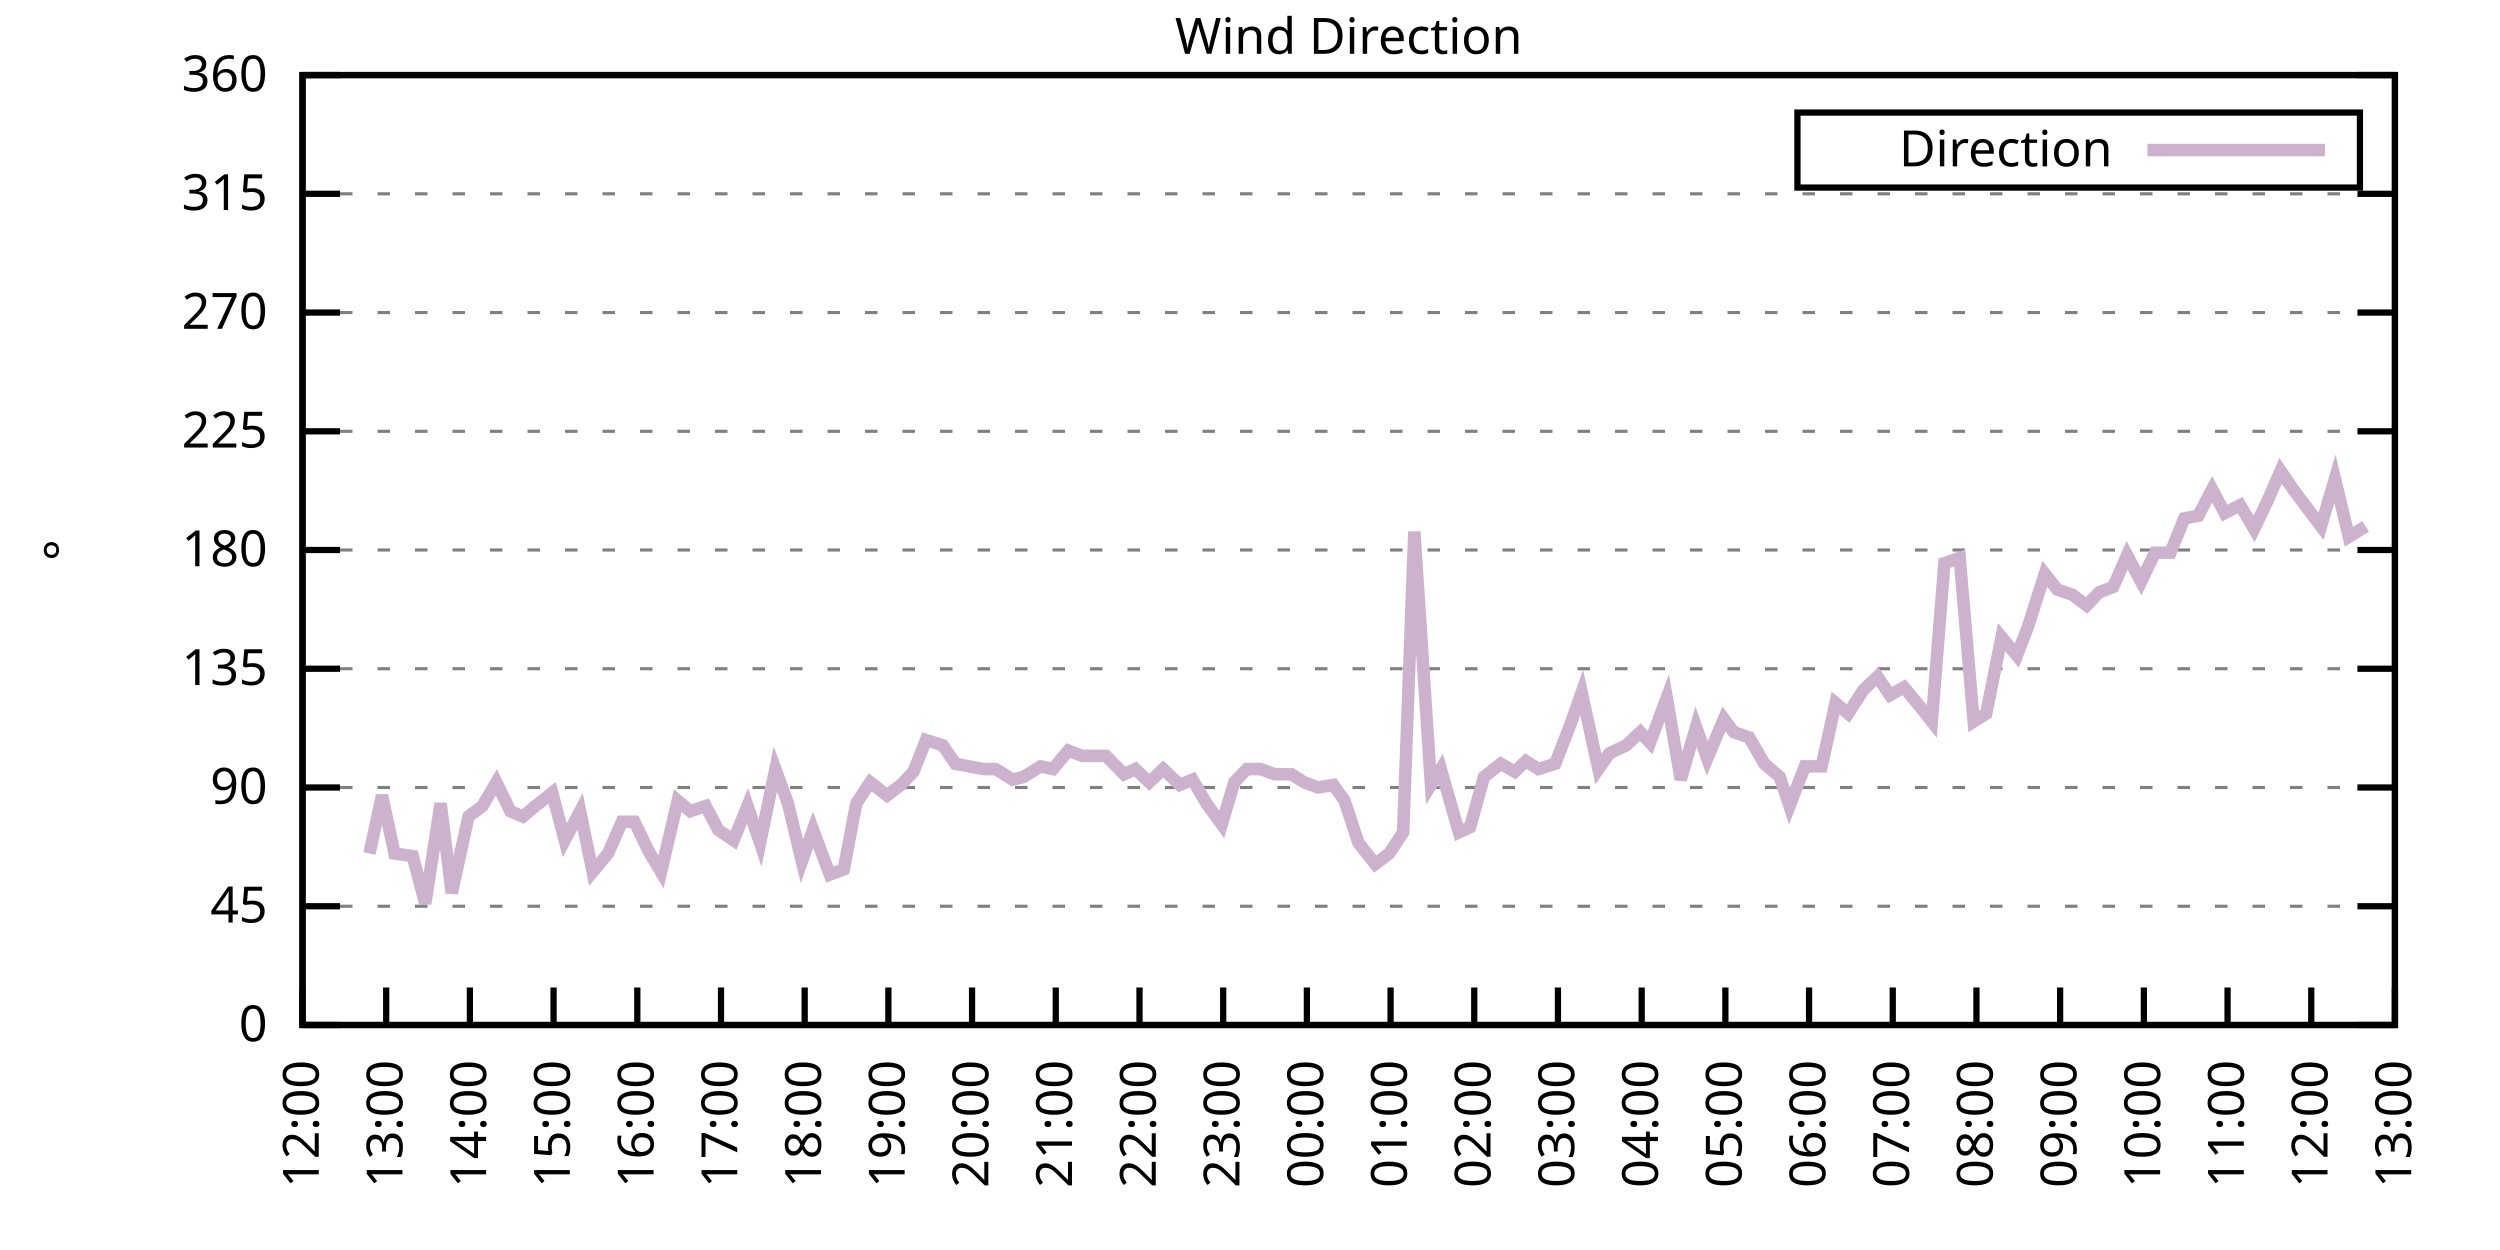
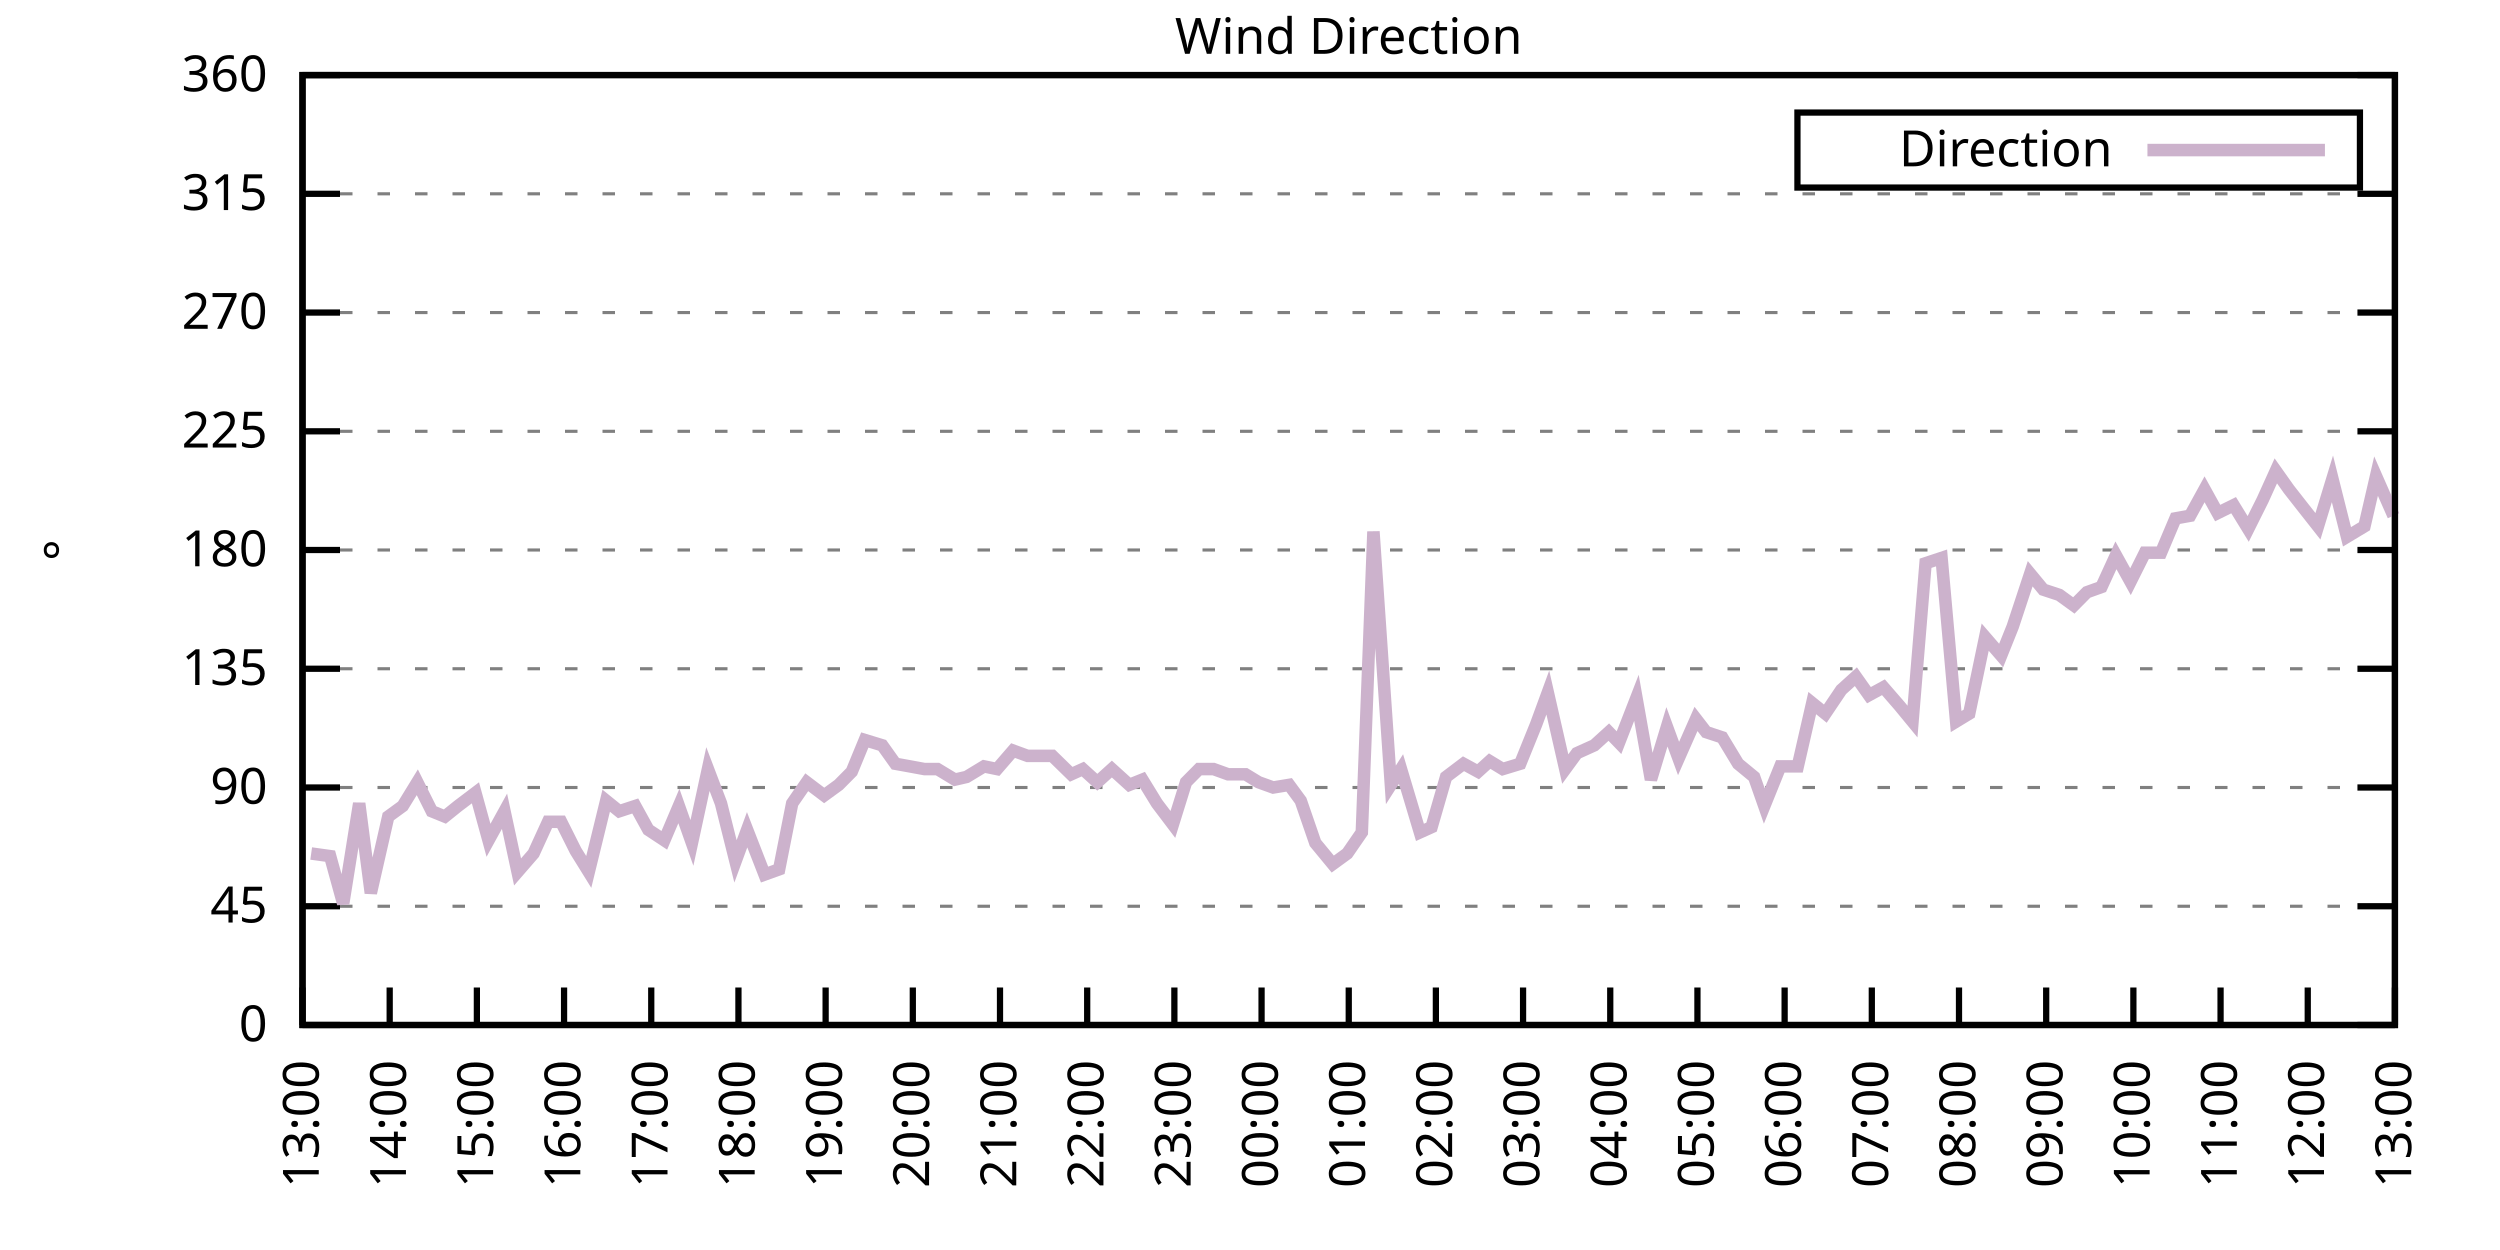
<svg xmlns="http://www.w3.org/2000/svg" xmlns:xlink="http://www.w3.org/1999/xlink" width="400" height="200" viewBox="0 0 400 200">
  <g id="gnuplot_canvas">
    <rect x="0" y="0" width="400" height="200" fill="none" />
    <defs>
      <circle id="gpDot" r="0.5" stroke-width="0.5" stroke="currentColor" />
      <path id="gpPt0" stroke-width="0.333" stroke="currentColor" d="M-1,0 h2 M0,-1 v2" />
      <path id="gpPt1" stroke-width="0.333" stroke="currentColor" d="M-1,-1 L1,1 M1,-1 L-1,1" />
      <path id="gpPt2" stroke-width="0.333" stroke="currentColor" d="M-1,0 L1,0 M0,-1 L0,1 M-1,-1 L1,1 M-1,1 L1,-1" />
      <rect id="gpPt3" stroke-width="0.333" stroke="currentColor" x="-1" y="-1" width="2" height="2" />
      <rect id="gpPt4" stroke-width="0.333" stroke="currentColor" fill="currentColor" x="-1" y="-1" width="2" height="2" />
      <circle id="gpPt5" stroke-width="0.333" stroke="currentColor" cx="0" cy="0" r="1" />
      <use xlink:href="#gpPt5" id="gpPt6" fill="currentColor" stroke="none" />
      <path id="gpPt7" stroke-width="0.333" stroke="currentColor" d="M0,-1.33 L-1.33,0.67 L1.33,0.67 z" />
      <use xlink:href="#gpPt7" id="gpPt8" fill="currentColor" stroke="none" />
      <use xlink:href="#gpPt7" id="gpPt9" stroke="currentColor" transform="rotate(180)" />
      <use xlink:href="#gpPt9" id="gpPt10" fill="currentColor" stroke="none" />
      <use xlink:href="#gpPt3" id="gpPt11" stroke="currentColor" transform="rotate(45)" />
      <use xlink:href="#gpPt11" id="gpPt12" fill="currentColor" stroke="none" />
      <path id="gpPt13" stroke-width="0.333" stroke="currentColor" d="M0,1.330 L1.265,0.411 L0.782,-1.067 L-0.782,-1.076 L-1.265,0.411 z" />
      <use xlink:href="#gpPt13" id="gpPt14" fill="currentColor" stroke="none" />
      <filter id="textbox" filterUnits="objectBoundingBox" x="0" y="0" height="1" width="1">
        <feFlood flood-color="white" flood-opacity="1" result="bgnd" />
        <feComposite in="SourceGraphic" in2="bgnd" operator="atop" />
      </filter>
      <filter id="greybox" filterUnits="objectBoundingBox" x="0" y="0" height="1" width="1">
        <feFlood flood-color="lightgrey" flood-opacity="1" result="grey" />
        <feComposite in="SourceGraphic" in2="grey" operator="atop" />
      </filter>
    </defs>
    <g fill="none" color="white" stroke="currentColor" stroke-width="1.00" stroke-linecap="butt" stroke-linejoin="miter">
</g>
    <g fill="none" color="black" stroke="currentColor" stroke-width="1.00" stroke-linecap="butt" stroke-linejoin="miter">
      <g stroke="none" shape-rendering="crispEdges">
        <polygon fill="rgb(255, 255, 255)" points="48.40,164.00 383.18,164.00 383.18,12.02 48.40,12.02 " />
      </g>
    </g>
    <g fill="none" color="black" stroke="currentColor" stroke-width="1.00" stroke-linecap="butt" stroke-linejoin="miter">
</g>
    <g fill="none" color="black" stroke="black" stroke-width="0.50" stroke-linecap="butt" stroke-linejoin="miter">
</g>
    <g fill="none" color="gray" stroke="currentColor" stroke-width="0.50" stroke-linecap="butt" stroke-linejoin="miter">
      <path stroke="gray" stroke-dasharray="2,4" class="gridline" d="M48.40,164.00 L383.19,164.00  " />
    </g>
    <g fill="none" color="gray" stroke="gray" stroke-width="1.00" stroke-linecap="butt" stroke-linejoin="miter">
</g>
    <g fill="none" color="black" stroke="currentColor" stroke-width="1.00" stroke-linecap="butt" stroke-linejoin="miter">
      <path stroke="black" d="M48.40,164.00 L54.40,164.00 M383.19,164.00 L377.19,164.00  " />
      <g transform="translate(42.80,166.60)" stroke="none" fill="black" font-family="Sans" font-size="8.00" text-anchor="end">
        <text>
          <tspan font-family="Sans"> 0</tspan>
        </text>
      </g>
    </g>
    <g fill="none" color="black" stroke="currentColor" stroke-width="1.00" stroke-linecap="butt" stroke-linejoin="miter">
</g>
    <g fill="none" color="black" stroke="black" stroke-width="0.50" stroke-linecap="butt" stroke-linejoin="miter">
</g>
    <g fill="none" color="gray" stroke="currentColor" stroke-width="0.50" stroke-linecap="butt" stroke-linejoin="miter">
      <path stroke="gray" stroke-dasharray="2,4" class="gridline" d="M48.40,145.00 L383.19,145.00  " />
    </g>
    <g fill="none" color="gray" stroke="gray" stroke-width="1.00" stroke-linecap="butt" stroke-linejoin="miter">
</g>
    <g fill="none" color="black" stroke="currentColor" stroke-width="1.00" stroke-linecap="butt" stroke-linejoin="miter">
      <path stroke="black" d="M48.40,145.00 L54.40,145.00 M383.19,145.00 L377.19,145.00  " />
      <g transform="translate(42.80,147.60)" stroke="none" fill="black" font-family="Sans" font-size="8.00" text-anchor="end">
        <text>
          <tspan font-family="Sans"> 45</tspan>
        </text>
      </g>
    </g>
    <g fill="none" color="black" stroke="currentColor" stroke-width="1.00" stroke-linecap="butt" stroke-linejoin="miter">
</g>
    <g fill="none" color="black" stroke="black" stroke-width="0.50" stroke-linecap="butt" stroke-linejoin="miter">
</g>
    <g fill="none" color="gray" stroke="currentColor" stroke-width="0.50" stroke-linecap="butt" stroke-linejoin="miter">
      <path stroke="gray" stroke-dasharray="2,4" class="gridline" d="M48.40,126.00 L383.19,126.00  " />
    </g>
    <g fill="none" color="gray" stroke="gray" stroke-width="1.00" stroke-linecap="butt" stroke-linejoin="miter">
</g>
    <g fill="none" color="black" stroke="currentColor" stroke-width="1.00" stroke-linecap="butt" stroke-linejoin="miter">
      <path stroke="black" d="M48.40,126.00 L54.40,126.00 M383.19,126.00 L377.19,126.00  " />
      <g transform="translate(42.80,128.60)" stroke="none" fill="black" font-family="Sans" font-size="8.00" text-anchor="end">
        <text>
          <tspan font-family="Sans"> 90</tspan>
        </text>
      </g>
    </g>
    <g fill="none" color="black" stroke="currentColor" stroke-width="1.00" stroke-linecap="butt" stroke-linejoin="miter">
</g>
    <g fill="none" color="black" stroke="black" stroke-width="0.50" stroke-linecap="butt" stroke-linejoin="miter">
</g>
    <g fill="none" color="gray" stroke="currentColor" stroke-width="0.50" stroke-linecap="butt" stroke-linejoin="miter">
      <path stroke="gray" stroke-dasharray="2,4" class="gridline" d="M48.40,107.00 L383.19,107.00  " />
    </g>
    <g fill="none" color="gray" stroke="gray" stroke-width="1.00" stroke-linecap="butt" stroke-linejoin="miter">
</g>
    <g fill="none" color="black" stroke="currentColor" stroke-width="1.00" stroke-linecap="butt" stroke-linejoin="miter">
      <path stroke="black" d="M48.40,107.00 L54.40,107.00 M383.19,107.00 L377.19,107.00  " />
      <g transform="translate(42.80,109.60)" stroke="none" fill="black" font-family="Sans" font-size="8.00" text-anchor="end">
        <text>
          <tspan font-family="Sans"> 135</tspan>
        </text>
      </g>
    </g>
    <g fill="none" color="black" stroke="currentColor" stroke-width="1.00" stroke-linecap="butt" stroke-linejoin="miter">
</g>
    <g fill="none" color="black" stroke="black" stroke-width="0.50" stroke-linecap="butt" stroke-linejoin="miter">
</g>
    <g fill="none" color="gray" stroke="currentColor" stroke-width="0.50" stroke-linecap="butt" stroke-linejoin="miter">
      <path stroke="gray" stroke-dasharray="2,4" class="gridline" d="M48.40,88.00 L383.19,88.00  " />
    </g>
    <g fill="none" color="gray" stroke="gray" stroke-width="1.00" stroke-linecap="butt" stroke-linejoin="miter">
</g>
    <g fill="none" color="black" stroke="currentColor" stroke-width="1.00" stroke-linecap="butt" stroke-linejoin="miter">
      <path stroke="black" d="M48.40,88.00 L54.40,88.00 M383.19,88.00 L377.19,88.00  " />
      <g transform="translate(42.80,90.60)" stroke="none" fill="black" font-family="Sans" font-size="8.00" text-anchor="end">
        <text>
          <tspan font-family="Sans"> 180</tspan>
        </text>
      </g>
    </g>
    <g fill="none" color="black" stroke="currentColor" stroke-width="1.00" stroke-linecap="butt" stroke-linejoin="miter">
</g>
    <g fill="none" color="black" stroke="black" stroke-width="0.50" stroke-linecap="butt" stroke-linejoin="miter">
</g>
    <g fill="none" color="gray" stroke="currentColor" stroke-width="0.50" stroke-linecap="butt" stroke-linejoin="miter">
      <path stroke="gray" stroke-dasharray="2,4" class="gridline" d="M48.40,69.01 L383.19,69.01  " />
    </g>
    <g fill="none" color="gray" stroke="gray" stroke-width="1.00" stroke-linecap="butt" stroke-linejoin="miter">
</g>
    <g fill="none" color="black" stroke="currentColor" stroke-width="1.00" stroke-linecap="butt" stroke-linejoin="miter">
      <path stroke="black" d="M48.40,69.01 L54.40,69.01 M383.19,69.01 L377.19,69.01  " />
      <g transform="translate(42.80,71.61)" stroke="none" fill="black" font-family="Sans" font-size="8.00" text-anchor="end">
        <text>
          <tspan font-family="Sans"> 225</tspan>
        </text>
      </g>
    </g>
    <g fill="none" color="black" stroke="currentColor" stroke-width="1.00" stroke-linecap="butt" stroke-linejoin="miter">
</g>
    <g fill="none" color="black" stroke="black" stroke-width="0.50" stroke-linecap="butt" stroke-linejoin="miter">
</g>
    <g fill="none" color="gray" stroke="currentColor" stroke-width="0.50" stroke-linecap="butt" stroke-linejoin="miter">
      <path stroke="gray" stroke-dasharray="2,4" class="gridline" d="M48.40,50.01 L383.19,50.01  " />
    </g>
    <g fill="none" color="gray" stroke="gray" stroke-width="1.00" stroke-linecap="butt" stroke-linejoin="miter">
</g>
    <g fill="none" color="black" stroke="currentColor" stroke-width="1.00" stroke-linecap="butt" stroke-linejoin="miter">
      <path stroke="black" d="M48.40,50.01 L54.40,50.01 M383.19,50.01 L377.19,50.01  " />
      <g transform="translate(42.80,52.61)" stroke="none" fill="black" font-family="Sans" font-size="8.00" text-anchor="end">
        <text>
          <tspan font-family="Sans"> 270</tspan>
        </text>
      </g>
    </g>
    <g fill="none" color="black" stroke="currentColor" stroke-width="1.00" stroke-linecap="butt" stroke-linejoin="miter">
</g>
    <g fill="none" color="black" stroke="black" stroke-width="0.50" stroke-linecap="butt" stroke-linejoin="miter">
</g>
    <g fill="none" color="gray" stroke="currentColor" stroke-width="0.50" stroke-linecap="butt" stroke-linejoin="miter">
      <path stroke="gray" stroke-dasharray="2,4" class="gridline" d="M48.40,31.01 L383.19,31.01  " />
    </g>
    <g fill="none" color="gray" stroke="gray" stroke-width="1.00" stroke-linecap="butt" stroke-linejoin="miter">
</g>
    <g fill="none" color="black" stroke="currentColor" stroke-width="1.00" stroke-linecap="butt" stroke-linejoin="miter">
      <path stroke="black" d="M48.40,31.01 L54.40,31.01 M383.19,31.01 L377.19,31.01  " />
      <g transform="translate(42.80,33.61)" stroke="none" fill="black" font-family="Sans" font-size="8.00" text-anchor="end">
        <text>
          <tspan font-family="Sans"> 315</tspan>
        </text>
      </g>
    </g>
    <g fill="none" color="black" stroke="currentColor" stroke-width="1.00" stroke-linecap="butt" stroke-linejoin="miter">
</g>
    <g fill="none" color="black" stroke="black" stroke-width="0.50" stroke-linecap="butt" stroke-linejoin="miter">
</g>
    <g fill="none" color="gray" stroke="currentColor" stroke-width="0.50" stroke-linecap="butt" stroke-linejoin="miter">
      <path stroke="gray" stroke-dasharray="2,4" class="gridline" d="M48.40,12.01 L383.19,12.01  " />
    </g>
    <g fill="none" color="gray" stroke="gray" stroke-width="1.00" stroke-linecap="butt" stroke-linejoin="miter">
</g>
    <g fill="none" color="black" stroke="currentColor" stroke-width="1.00" stroke-linecap="butt" stroke-linejoin="miter">
      <path stroke="black" d="M48.40,12.01 L54.40,12.01 M383.19,12.01 L377.19,12.01  " />
      <g transform="translate(42.80,14.61)" stroke="none" fill="black" font-family="Sans" font-size="8.00" text-anchor="end">
        <text>
          <tspan font-family="Sans"> 360</tspan>
        </text>
      </g>
    </g>
    <g fill="none" color="black" stroke="currentColor" stroke-width="1.00" stroke-linecap="butt" stroke-linejoin="miter">
      <path stroke="black" d="M48.40,164.00 L48.40,158.00  " />
      <g transform="translate(51.00,169.60) rotate(270.00)" stroke="none" fill="black" font-family="Sans" font-size="8.00" text-anchor="end">
        <text>
-           <tspan font-family="Sans">12:00</tspan>
-         </text>
-       </g>
-     </g>
-     <g fill="none" color="black" stroke="currentColor" stroke-width="1.00" stroke-linecap="butt" stroke-linejoin="miter">
-       <path stroke="black" d="M61.79,164.00 L61.79,158.00  " />
-       <g transform="translate(64.39,169.60) rotate(270.00)" stroke="none" fill="black" font-family="Sans" font-size="8.00" text-anchor="end">
-         <text>
          <tspan font-family="Sans">13:00</tspan>
        </text>
      </g>
    </g>
    <g fill="none" color="black" stroke="currentColor" stroke-width="1.00" stroke-linecap="butt" stroke-linejoin="miter">
-       <path stroke="black" d="M75.18,164.00 L75.18,158.00  " />
-       <g transform="translate(77.78,169.60) rotate(270.00)" stroke="none" fill="black" font-family="Sans" font-size="8.00" text-anchor="end">
+       <path stroke="black" d="M62.35,164.00 L62.35,158.00  " />
+       <g transform="translate(64.95,169.60) rotate(270.00)" stroke="none" fill="black" font-family="Sans" font-size="8.00" text-anchor="end">
        <text>
          <tspan font-family="Sans">14:00</tspan>
        </text>
      </g>
    </g>
    <g fill="none" color="black" stroke="currentColor" stroke-width="1.00" stroke-linecap="butt" stroke-linejoin="miter">
-       <path stroke="black" d="M88.57,164.00 L88.57,158.00  " />
-       <g transform="translate(91.17,169.60) rotate(270.00)" stroke="none" fill="black" font-family="Sans" font-size="8.00" text-anchor="end">
+       <path stroke="black" d="M76.30,164.00 L76.30,158.00  " />
+       <g transform="translate(78.90,169.60) rotate(270.00)" stroke="none" fill="black" font-family="Sans" font-size="8.00" text-anchor="end">
        <text>
          <tspan font-family="Sans">15:00</tspan>
        </text>
      </g>
    </g>
    <g fill="none" color="black" stroke="currentColor" stroke-width="1.00" stroke-linecap="butt" stroke-linejoin="miter">
-       <path stroke="black" d="M101.97,164.00 L101.97,158.00  " />
-       <g transform="translate(104.57,169.60) rotate(270.00)" stroke="none" fill="black" font-family="Sans" font-size="8.00" text-anchor="end">
+       <path stroke="black" d="M90.25,164.00 L90.25,158.00  " />
+       <g transform="translate(92.85,169.60) rotate(270.00)" stroke="none" fill="black" font-family="Sans" font-size="8.00" text-anchor="end">
        <text>
          <tspan font-family="Sans">16:00</tspan>
        </text>
      </g>
    </g>
    <g fill="none" color="black" stroke="currentColor" stroke-width="1.00" stroke-linecap="butt" stroke-linejoin="miter">
-       <path stroke="black" d="M115.36,164.00 L115.36,158.00  " />
-       <g transform="translate(117.96,169.60) rotate(270.00)" stroke="none" fill="black" font-family="Sans" font-size="8.00" text-anchor="end">
+       <path stroke="black" d="M104.20,164.00 L104.20,158.00  " />
+       <g transform="translate(106.80,169.60) rotate(270.00)" stroke="none" fill="black" font-family="Sans" font-size="8.00" text-anchor="end">
        <text>
          <tspan font-family="Sans">17:00</tspan>
        </text>
      </g>
    </g>
    <g fill="none" color="black" stroke="currentColor" stroke-width="1.00" stroke-linecap="butt" stroke-linejoin="miter">
-       <path stroke="black" d="M128.75,164.00 L128.75,158.00  " />
-       <g transform="translate(131.35,169.60) rotate(270.00)" stroke="none" fill="black" font-family="Sans" font-size="8.00" text-anchor="end">
+       <path stroke="black" d="M118.15,164.00 L118.15,158.00  " />
+       <g transform="translate(120.75,169.60) rotate(270.00)" stroke="none" fill="black" font-family="Sans" font-size="8.00" text-anchor="end">
        <text>
          <tspan font-family="Sans">18:00</tspan>
        </text>
      </g>
    </g>
    <g fill="none" color="black" stroke="currentColor" stroke-width="1.00" stroke-linecap="butt" stroke-linejoin="miter">
-       <path stroke="black" d="M142.14,164.00 L142.14,158.00  " />
-       <g transform="translate(144.74,169.60) rotate(270.00)" stroke="none" fill="black" font-family="Sans" font-size="8.00" text-anchor="end">
+       <path stroke="black" d="M132.10,164.00 L132.10,158.00  " />
+       <g transform="translate(134.70,169.60) rotate(270.00)" stroke="none" fill="black" font-family="Sans" font-size="8.00" text-anchor="end">
        <text>
          <tspan font-family="Sans">19:00</tspan>
        </text>
      </g>
    </g>
    <g fill="none" color="black" stroke="currentColor" stroke-width="1.00" stroke-linecap="butt" stroke-linejoin="miter">
-       <path stroke="black" d="M155.53,164.00 L155.53,158.00  " />
-       <g transform="translate(158.13,169.60) rotate(270.00)" stroke="none" fill="black" font-family="Sans" font-size="8.00" text-anchor="end">
+       <path stroke="black" d="M146.05,164.00 L146.05,158.00  " />
+       <g transform="translate(148.65,169.60) rotate(270.00)" stroke="none" fill="black" font-family="Sans" font-size="8.00" text-anchor="end">
        <text>
          <tspan font-family="Sans">20:00</tspan>
        </text>
      </g>
    </g>
    <g fill="none" color="black" stroke="currentColor" stroke-width="1.00" stroke-linecap="butt" stroke-linejoin="miter">
-       <path stroke="black" d="M168.92,164.00 L168.92,158.00  " />
-       <g transform="translate(171.52,169.60) rotate(270.00)" stroke="none" fill="black" font-family="Sans" font-size="8.00" text-anchor="end">
+       <path stroke="black" d="M160.00,164.00 L160.00,158.00  " />
+       <g transform="translate(162.60,169.60) rotate(270.00)" stroke="none" fill="black" font-family="Sans" font-size="8.00" text-anchor="end">
        <text>
          <tspan font-family="Sans">21:00</tspan>
        </text>
      </g>
    </g>
    <g fill="none" color="black" stroke="currentColor" stroke-width="1.00" stroke-linecap="butt" stroke-linejoin="miter">
-       <path stroke="black" d="M182.32,164.00 L182.32,158.00  " />
-       <g transform="translate(184.92,169.60) rotate(270.00)" stroke="none" fill="black" font-family="Sans" font-size="8.00" text-anchor="end">
+       <path stroke="black" d="M173.95,164.00 L173.95,158.00  " />
+       <g transform="translate(176.55,169.60) rotate(270.00)" stroke="none" fill="black" font-family="Sans" font-size="8.00" text-anchor="end">
        <text>
          <tspan font-family="Sans">22:00</tspan>
        </text>
      </g>
    </g>
    <g fill="none" color="black" stroke="currentColor" stroke-width="1.00" stroke-linecap="butt" stroke-linejoin="miter">
-       <path stroke="black" d="M195.71,164.00 L195.71,158.00  " />
-       <g transform="translate(198.31,169.60) rotate(270.00)" stroke="none" fill="black" font-family="Sans" font-size="8.00" text-anchor="end">
+       <path stroke="black" d="M187.90,164.00 L187.90,158.00  " />
+       <g transform="translate(190.50,169.60) rotate(270.00)" stroke="none" fill="black" font-family="Sans" font-size="8.00" text-anchor="end">
        <text>
          <tspan font-family="Sans">23:00</tspan>
        </text>
      </g>
    </g>
    <g fill="none" color="black" stroke="currentColor" stroke-width="1.00" stroke-linecap="butt" stroke-linejoin="miter">
-       <path stroke="black" d="M209.10,164.00 L209.10,158.00  " />
-       <g transform="translate(211.70,169.60) rotate(270.00)" stroke="none" fill="black" font-family="Sans" font-size="8.00" text-anchor="end">
+       <path stroke="black" d="M201.85,164.00 L201.85,158.00  " />
+       <g transform="translate(204.45,169.60) rotate(270.00)" stroke="none" fill="black" font-family="Sans" font-size="8.00" text-anchor="end">
        <text>
          <tspan font-family="Sans">00:00</tspan>
        </text>
      </g>
    </g>
    <g fill="none" color="black" stroke="currentColor" stroke-width="1.00" stroke-linecap="butt" stroke-linejoin="miter">
-       <path stroke="black" d="M222.49,164.00 L222.49,158.00  " />
-       <g transform="translate(225.09,169.60) rotate(270.00)" stroke="none" fill="black" font-family="Sans" font-size="8.00" text-anchor="end">
+       <path stroke="black" d="M215.80,164.00 L215.80,158.00  " />
+       <g transform="translate(218.40,169.60) rotate(270.00)" stroke="none" fill="black" font-family="Sans" font-size="8.00" text-anchor="end">
        <text>
          <tspan font-family="Sans">01:00</tspan>
        </text>
      </g>
    </g>
    <g fill="none" color="black" stroke="currentColor" stroke-width="1.00" stroke-linecap="butt" stroke-linejoin="miter">
-       <path stroke="black" d="M235.88,164.00 L235.88,158.00  " />
-       <g transform="translate(238.48,169.60) rotate(270.00)" stroke="none" fill="black" font-family="Sans" font-size="8.00" text-anchor="end">
+       <path stroke="black" d="M229.74,164.00 L229.74,158.00  " />
+       <g transform="translate(232.34,169.60) rotate(270.00)" stroke="none" fill="black" font-family="Sans" font-size="8.00" text-anchor="end">
        <text>
          <tspan font-family="Sans">02:00</tspan>
        </text>
      </g>
    </g>
    <g fill="none" color="black" stroke="currentColor" stroke-width="1.00" stroke-linecap="butt" stroke-linejoin="miter">
-       <path stroke="black" d="M249.27,164.00 L249.27,158.00  " />
-       <g transform="translate(251.87,169.60) rotate(270.00)" stroke="none" fill="black" font-family="Sans" font-size="8.00" text-anchor="end">
+       <path stroke="black" d="M243.69,164.00 L243.69,158.00  " />
+       <g transform="translate(246.29,169.60) rotate(270.00)" stroke="none" fill="black" font-family="Sans" font-size="8.00" text-anchor="end">
        <text>
          <tspan font-family="Sans">03:00</tspan>
        </text>
      </g>
    </g>
    <g fill="none" color="black" stroke="currentColor" stroke-width="1.00" stroke-linecap="butt" stroke-linejoin="miter">
-       <path stroke="black" d="M262.67,164.00 L262.67,158.00  " />
-       <g transform="translate(265.27,169.60) rotate(270.00)" stroke="none" fill="black" font-family="Sans" font-size="8.00" text-anchor="end">
+       <path stroke="black" d="M257.64,164.00 L257.64,158.00  " />
+       <g transform="translate(260.24,169.60) rotate(270.00)" stroke="none" fill="black" font-family="Sans" font-size="8.00" text-anchor="end">
        <text>
          <tspan font-family="Sans">04:00</tspan>
        </text>
      </g>
    </g>
    <g fill="none" color="black" stroke="currentColor" stroke-width="1.00" stroke-linecap="butt" stroke-linejoin="miter">
-       <path stroke="black" d="M276.06,164.00 L276.06,158.00  " />
-       <g transform="translate(278.66,169.60) rotate(270.00)" stroke="none" fill="black" font-family="Sans" font-size="8.00" text-anchor="end">
+       <path stroke="black" d="M271.59,164.00 L271.59,158.00  " />
+       <g transform="translate(274.19,169.60) rotate(270.00)" stroke="none" fill="black" font-family="Sans" font-size="8.00" text-anchor="end">
        <text>
          <tspan font-family="Sans">05:00</tspan>
        </text>
      </g>
    </g>
    <g fill="none" color="black" stroke="currentColor" stroke-width="1.00" stroke-linecap="butt" stroke-linejoin="miter">
-       <path stroke="black" d="M289.45,164.00 L289.45,158.00  " />
-       <g transform="translate(292.05,169.60) rotate(270.00)" stroke="none" fill="black" font-family="Sans" font-size="8.00" text-anchor="end">
+       <path stroke="black" d="M285.54,164.00 L285.54,158.00  " />
+       <g transform="translate(288.14,169.60) rotate(270.00)" stroke="none" fill="black" font-family="Sans" font-size="8.00" text-anchor="end">
        <text>
          <tspan font-family="Sans">06:00</tspan>
        </text>
      </g>
    </g>
    <g fill="none" color="black" stroke="currentColor" stroke-width="1.00" stroke-linecap="butt" stroke-linejoin="miter">
-       <path stroke="black" d="M302.84,164.00 L302.84,158.00  " />
-       <g transform="translate(305.44,169.60) rotate(270.00)" stroke="none" fill="black" font-family="Sans" font-size="8.00" text-anchor="end">
+       <path stroke="black" d="M299.49,164.00 L299.49,158.00  " />
+       <g transform="translate(302.09,169.60) rotate(270.00)" stroke="none" fill="black" font-family="Sans" font-size="8.00" text-anchor="end">
        <text>
          <tspan font-family="Sans">07:00</tspan>
        </text>
      </g>
    </g>
    <g fill="none" color="black" stroke="currentColor" stroke-width="1.00" stroke-linecap="butt" stroke-linejoin="miter">
-       <path stroke="black" d="M316.23,164.00 L316.23,158.00  " />
-       <g transform="translate(318.83,169.60) rotate(270.00)" stroke="none" fill="black" font-family="Sans" font-size="8.00" text-anchor="end">
+       <path stroke="black" d="M313.44,164.00 L313.44,158.00  " />
+       <g transform="translate(316.04,169.60) rotate(270.00)" stroke="none" fill="black" font-family="Sans" font-size="8.00" text-anchor="end">
        <text>
          <tspan font-family="Sans">08:00</tspan>
        </text>
      </g>
    </g>
    <g fill="none" color="black" stroke="currentColor" stroke-width="1.00" stroke-linecap="butt" stroke-linejoin="miter">
-       <path stroke="black" d="M329.62,164.00 L329.62,158.00  " />
-       <g transform="translate(332.22,169.60) rotate(270.00)" stroke="none" fill="black" font-family="Sans" font-size="8.00" text-anchor="end">
+       <path stroke="black" d="M327.39,164.00 L327.39,158.00  " />
+       <g transform="translate(329.99,169.60) rotate(270.00)" stroke="none" fill="black" font-family="Sans" font-size="8.00" text-anchor="end">
        <text>
          <tspan font-family="Sans">09:00</tspan>
        </text>
      </g>
    </g>
    <g fill="none" color="black" stroke="currentColor" stroke-width="1.00" stroke-linecap="butt" stroke-linejoin="miter">
-       <path stroke="black" d="M343.02,164.00 L343.02,158.00  " />
-       <g transform="translate(345.62,169.60) rotate(270.00)" stroke="none" fill="black" font-family="Sans" font-size="8.00" text-anchor="end">
+       <path stroke="black" d="M341.34,164.00 L341.34,158.00  " />
+       <g transform="translate(343.94,169.60) rotate(270.00)" stroke="none" fill="black" font-family="Sans" font-size="8.00" text-anchor="end">
        <text>
          <tspan font-family="Sans">10:00</tspan>
        </text>
      </g>
    </g>
    <g fill="none" color="black" stroke="currentColor" stroke-width="1.00" stroke-linecap="butt" stroke-linejoin="miter">
-       <path stroke="black" d="M356.41,164.00 L356.41,158.00  " />
-       <g transform="translate(359.01,169.60) rotate(270.00)" stroke="none" fill="black" font-family="Sans" font-size="8.00" text-anchor="end">
+       <path stroke="black" d="M355.29,164.00 L355.29,158.00  " />
+       <g transform="translate(357.89,169.60) rotate(270.00)" stroke="none" fill="black" font-family="Sans" font-size="8.00" text-anchor="end">
        <text>
          <tspan font-family="Sans">11:00</tspan>
        </text>
      </g>
    </g>
    <g fill="none" color="black" stroke="currentColor" stroke-width="1.00" stroke-linecap="butt" stroke-linejoin="miter">
-       <path stroke="black" d="M369.80,164.00 L369.80,158.00  " />
-       <g transform="translate(372.40,169.60) rotate(270.00)" stroke="none" fill="black" font-family="Sans" font-size="8.00" text-anchor="end">
+       <path stroke="black" d="M369.24,164.00 L369.24,158.00  " />
+       <g transform="translate(371.84,169.60) rotate(270.00)" stroke="none" fill="black" font-family="Sans" font-size="8.00" text-anchor="end">
        <text>
          <tspan font-family="Sans">12:00</tspan>
        </text>
      </g>
    </g>
    <g fill="none" color="black" stroke="currentColor" stroke-width="1.00" stroke-linecap="butt" stroke-linejoin="miter">
      <path stroke="black" d="M383.19,164.00 L383.19,158.00  " />
      <g transform="translate(385.79,169.60) rotate(270.00)" stroke="none" fill="black" font-family="Sans" font-size="8.00" text-anchor="end">
        <text>
          <tspan font-family="Sans">13:00</tspan>
        </text>
      </g>
    </g>
    <g fill="none" color="black" stroke="currentColor" stroke-width="1.00" stroke-linecap="butt" stroke-linejoin="miter">
</g>
    <g fill="none" color="black" stroke="currentColor" stroke-width="1.00" stroke-linecap="butt" stroke-linejoin="miter">
      <path stroke="black" d="M48.40,12.01 L48.40,164.00 L383.19,164.00 L383.19,12.01 L48.40,12.01 Z  " />
    </g>
    <g fill="none" color="black" stroke="currentColor" stroke-width="1.00" stroke-linecap="butt" stroke-linejoin="miter">
</g>
    <g fill="none" color="black" stroke="currentColor" stroke-width="1.00" stroke-linecap="butt" stroke-linejoin="miter">
      <path stroke="black" d="M287.59,30.01 L287.59,18.01 L377.59,18.01 L377.59,30.01 L287.59,30.01 Z  " />
    </g>
    <g id="Wind_direction_plot_1">
      <g fill="none" color="white" stroke="black" stroke-width="2.00" stroke-linecap="butt" stroke-linejoin="miter">
</g>
      <g fill="none" color="black" stroke="currentColor" stroke-width="2.00" stroke-linecap="butt" stroke-linejoin="miter">
        <g transform="translate(337.99,26.61)" stroke="none" fill="black" font-family="Sans" font-size="8.00" text-anchor="end">
          <text>
            <tspan font-family="Sans">Direction</tspan>
          </text>
        </g>
      </g>
      <g fill="none" color="black" stroke="currentColor" stroke-width="2.00" stroke-linecap="butt" stroke-linejoin="miter">
-         <path stroke="rgb(204, 178, 204)" d="M343.59,24.01 L371.99,24.01 M59.11,136.56 L61.12,127.27 L63.13,136.56 L66.03,136.98 L68.04,144.58 L70.50,128.54   L72.28,142.89 L74.96,130.65 L77.19,128.96 L79.42,125.16 L81.66,129.80 L83.66,130.65 L85.67,128.96 L88.35,126.85   L90.36,134.45 L92.82,129.80 L94.82,139.51 L97.28,136.56 L99.51,131.49 L101.52,131.49 L103.75,136.14 L105.76,139.51   L108.44,128.11 L110.45,129.80 L112.90,128.96 L114.91,132.76 L117.37,134.45 L119.60,128.96 L121.61,134.87 L124.06,123.05   L126.07,128.54 L128.30,137.82 L130.09,132.76 L132.77,139.93 L135.00,139.09 L137.01,128.54 L139.24,125.16 L141.92,127.27   L144.15,125.58 L146.16,123.47 L148.17,118.40 L150.85,119.25 L152.85,122.20 L155.09,122.62 L157.32,123.05 L159.33,123.05   L162.01,124.74 L163.79,124.31 L166.47,122.62 L168.48,123.05 L170.93,120.09 L173.17,120.94 L175.17,120.94 L176.96,120.94   L179.86,123.89 L181.65,123.05 L183.88,125.16 L186.11,123.05 L188.79,125.58 L190.80,124.74 L193.03,128.54 L195.48,131.91   L197.49,125.16 L199.50,123.05 L201.73,123.05 L203.97,123.89 L206.64,123.89 L208.65,125.16 L210.88,126.00 L213.34,125.58   L215.13,128.11 L217.36,134.87 L220.04,138.25 L222.27,136.56 L224.50,133.18 L226.29,85.05 L228.96,125.58 L230.53,123.05   L233.43,133.18 L235.21,132.34 L237.44,124.31 L240.12,122.20 L242.36,123.47 L244.14,121.78 L246.15,123.05 L248.83,122.20   L251.28,115.87 L253.07,110.80 L255.75,123.05 L257.53,120.51 L260.21,119.25 L262.44,117.14 L264.00,118.83 L266.68,111.65   L268.92,124.74 L271.37,116.29 L273.16,121.36 L275.83,115.03 L277.40,117.14 L279.85,117.98 L282.31,122.20 L284.76,124.31   L286.32,128.96 L288.78,122.62 L291.46,122.62 L293.69,112.49 L295.70,114.18 L298.15,110.38 L300.39,108.27 L302.39,111.23   L304.63,109.96 L307.08,112.91 L309.09,115.45 L311.10,90.12 L313.55,89.27 L315.79,115.45 L317.79,114.18 L320.25,101.94   L322.70,104.89 L324.49,100.25 L327.17,91.80 L329.18,94.34 L331.63,95.18 L333.86,96.87 L335.87,94.76 L338.10,93.92   L340.34,88.85 L342.57,93.07 L344.80,88.43 L347.26,88.43 L349.49,82.94 L351.72,82.52 L353.95,78.29 L355.96,82.09   L358.42,80.83 L360.65,84.63 L362.88,79.98 L364.89,75.34 L366.90,78.29 L369.13,81.25 L371.36,84.21 L373.59,76.61   L375.82,85.89 L378.50,84.21  " />
+         <path stroke="rgb(204, 178, 204)" d="M343.59,24.01 L371.99,24.01 M49.79,136.56 L52.82,136.98 L54.91,144.58 L57.47,128.54 L59.33,142.89 L62.12,130.65   L64.44,128.96 L66.77,125.16 L69.09,129.80 L71.18,130.65 L73.28,128.96 L76.07,126.85 L78.16,134.45 L80.72,129.80   L82.81,139.51 L85.37,136.56 L87.69,131.49 L89.78,131.49 L92.11,136.14 L94.20,139.51 L96.99,128.11 L99.08,129.80   L101.64,128.96 L103.73,132.76 L106.29,134.45 L108.62,128.96 L110.71,134.87 L113.27,123.05 L115.36,128.54 L117.68,137.82   L119.54,132.76 L122.33,139.93 L124.66,139.09 L126.75,128.54 L129.08,125.16 L131.87,127.27 L134.19,125.58 L136.28,123.47   L138.37,118.40 L141.16,119.25 L143.26,122.20 L145.58,122.62 L147.91,123.05 L150.00,123.05 L152.79,124.74 L154.65,124.31   L157.44,122.62 L159.53,123.05 L162.09,120.09 L164.41,120.94 L166.51,120.94 L168.37,120.94 L171.39,123.89 L173.25,123.05   L175.57,125.16 L177.90,123.05 L180.69,125.58 L182.78,124.74 L185.11,128.54 L187.66,131.91 L189.76,125.16 L191.85,123.05   L194.17,123.05 L196.50,123.89 L199.29,123.89 L201.38,125.16 L203.71,126.00 L206.26,125.58 L208.12,128.11 L210.45,134.87   L213.24,138.25 L215.56,136.56 L217.89,133.18 L219.75,85.05 L222.54,125.58 L224.16,123.05 L227.19,133.18 L229.05,132.34   L231.37,124.31 L234.16,122.20 L236.49,123.47 L238.35,121.78 L240.44,123.05 L243.23,122.20 L245.79,115.87 L247.65,110.80   L250.44,123.05 L252.30,120.51 L255.09,119.25 L257.41,117.14 L259.04,118.83 L261.83,111.65 L264.15,124.74 L266.71,116.29   L268.57,121.36 L271.36,115.03 L272.99,117.14 L275.55,117.98 L278.10,122.20 L280.66,124.31 L282.29,128.96 L284.85,122.62   L287.64,122.62 L289.96,112.49 L292.05,114.18 L294.61,110.38 L296.94,108.27 L299.03,111.23 L301.35,109.96 L303.91,112.91   L306.00,115.45 L308.09,90.12 L310.65,89.27 L312.98,115.45 L315.07,114.18 L317.63,101.94 L320.18,104.89 L322.04,100.25   L324.83,91.80 L326.93,94.34 L329.48,95.18 L331.81,96.87 L333.90,94.76 L336.23,93.92 L338.55,88.85 L340.88,93.07   L343.20,88.43 L345.76,88.43 L348.08,82.94 L350.41,82.52 L352.73,78.29 L354.83,82.09 L357.38,80.83 L359.71,84.63   L362.03,79.98 L364.13,75.34 L366.22,78.29 L368.54,81.25 L370.87,84.21 L373.19,76.61 L375.52,85.89 L378.31,84.21   L380.17,76.18 L382.96,82.52  " />
      </g>
    </g>
    <g fill="none" color="black" stroke="currentColor" stroke-width="2.00" stroke-linecap="butt" stroke-linejoin="miter">
</g>
    <g fill="none" color="black" stroke="black" stroke-width="1.00" stroke-linecap="butt" stroke-linejoin="miter">
</g>
    <g fill="none" color="black" stroke="currentColor" stroke-width="1.00" stroke-linecap="butt" stroke-linejoin="miter">
      <path stroke="black" d="M48.40,12.01 L48.40,164.00 L383.19,164.00 L383.19,12.01 L48.40,12.01 Z  " />
      <g transform="translate(12.80,88.01) rotate(270.00)" stroke="none" fill="black" font-family="Sans" font-size="8.00" text-anchor="middle">
        <text>
          <tspan font-family="Sans">°</tspan>
        </text>
      </g>
    </g>
    <g fill="none" color="black" stroke="currentColor" stroke-width="1.00" stroke-linecap="butt" stroke-linejoin="miter">
</g>
    <g fill="none" color="black" stroke="currentColor" stroke-width="1.00" stroke-linecap="butt" stroke-linejoin="miter">
      <g transform="translate(215.79,8.61)" stroke="none" fill="black" font-family="Sans" font-size="8.00" text-anchor="middle">
        <text>
          <tspan font-family="Sans">Wind Direction</tspan>
        </text>
      </g>
    </g>
    <g fill="none" color="black" stroke="currentColor" stroke-width="1.00" stroke-linecap="butt" stroke-linejoin="miter">
</g>
  </g>
</svg>
